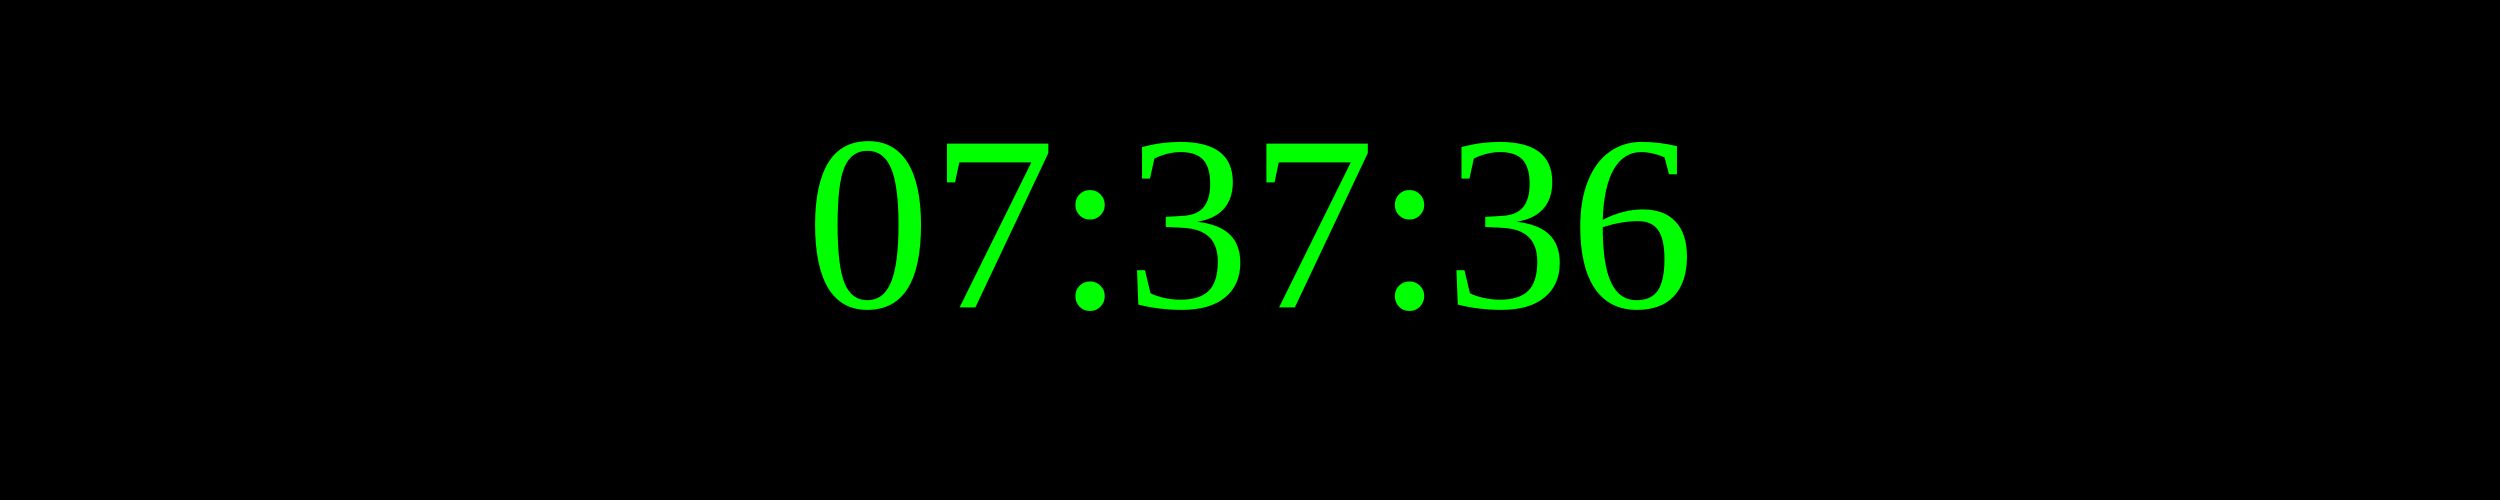
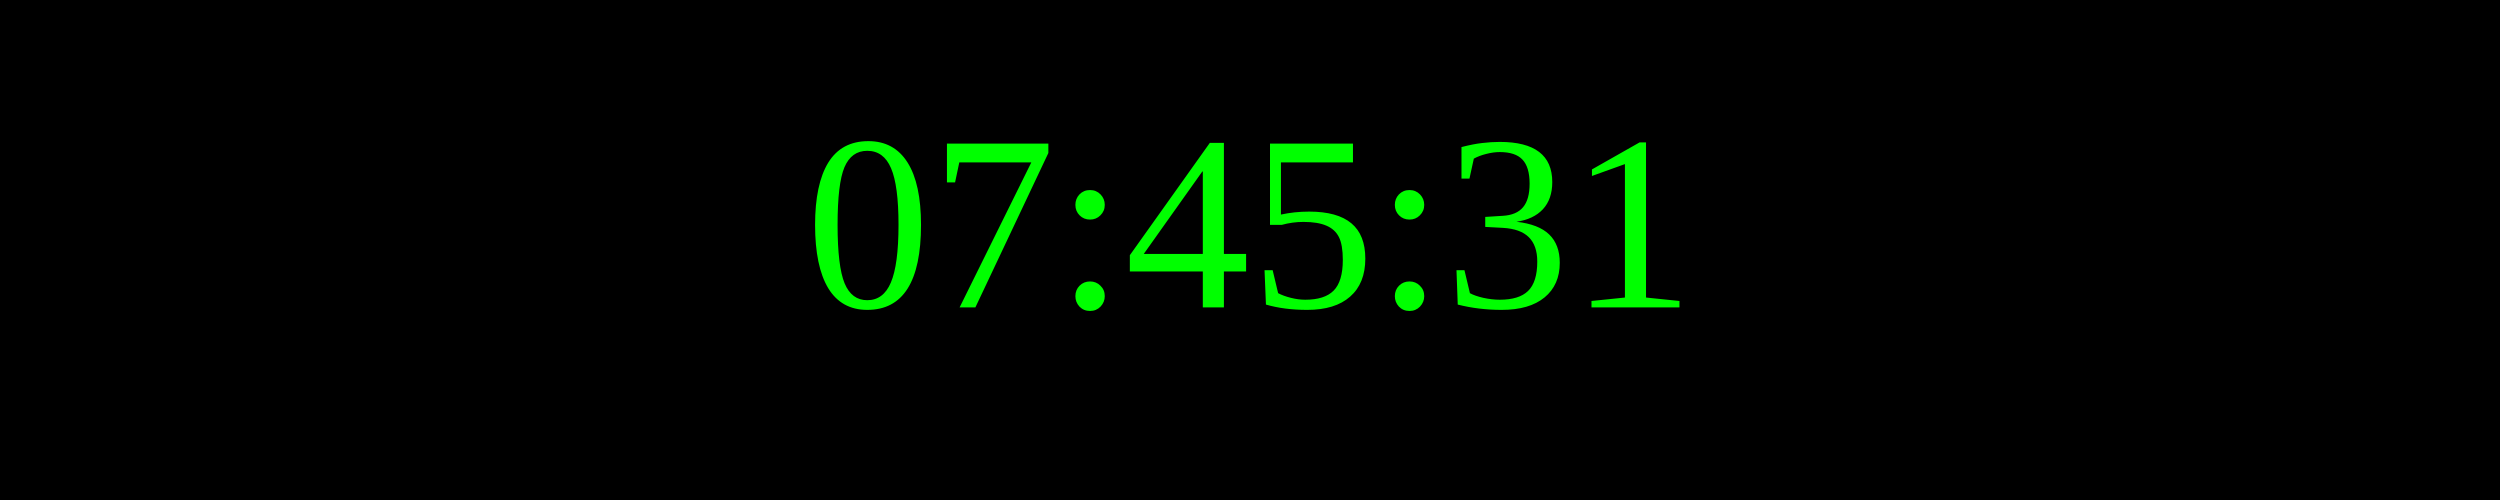
<svg xmlns="http://www.w3.org/2000/svg" width="250" height="50">
  <rect width="100%" height="100%" fill="black" />
  <text x="50%" y="50%" font-size="25" fill="lime" text-anchor="middle" dominant-baseline="middle">
- 07:37:36
+ 07:45:31
</text>
</svg>
